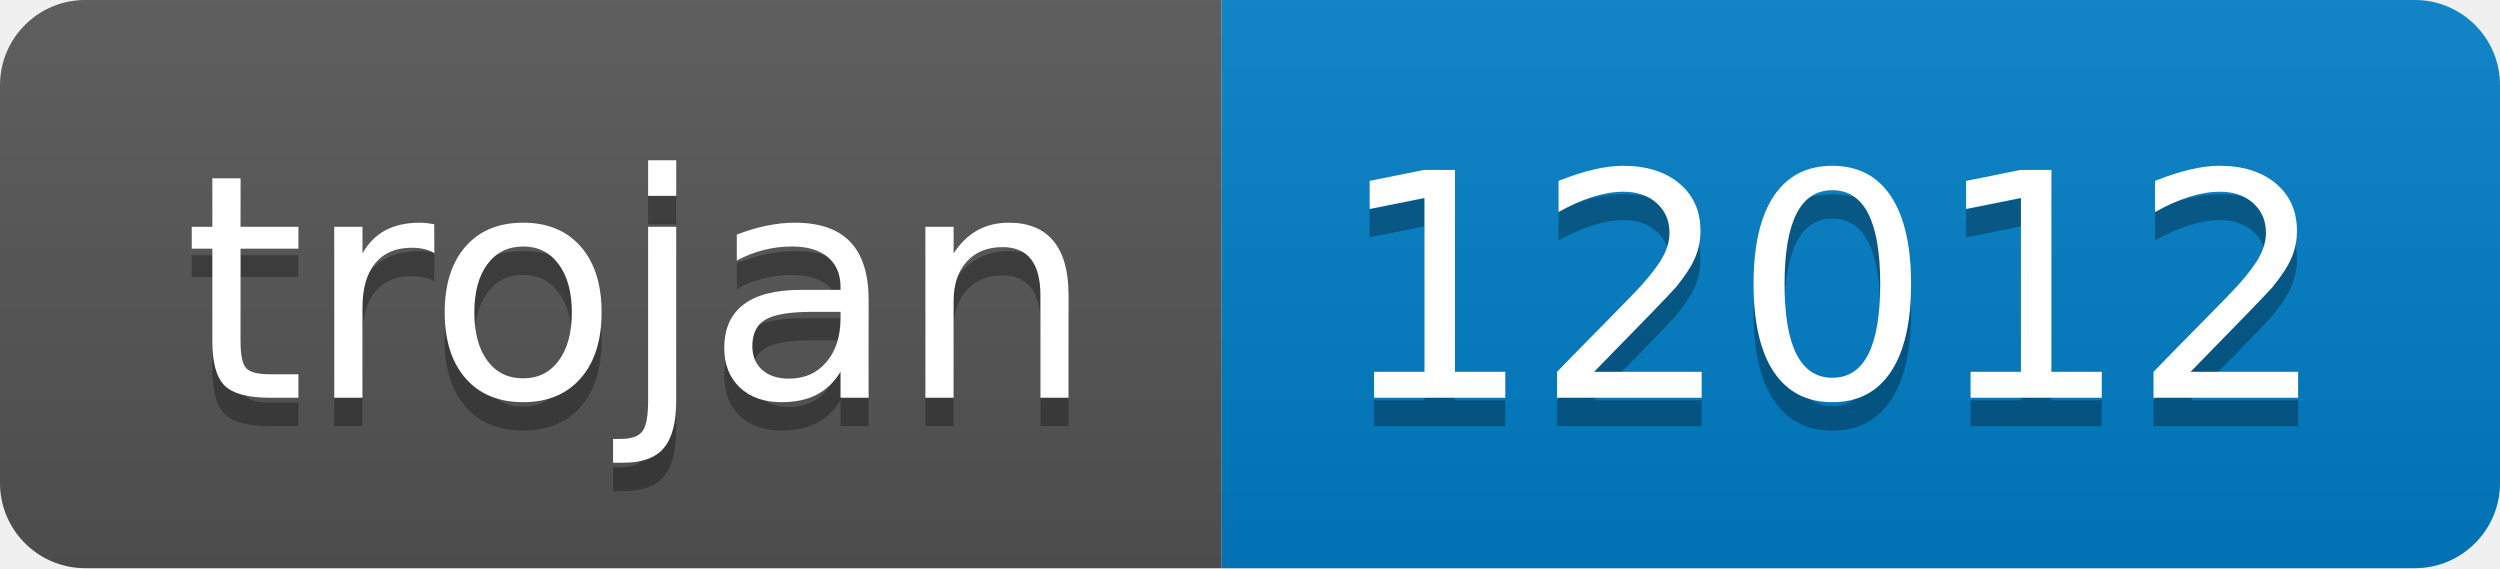
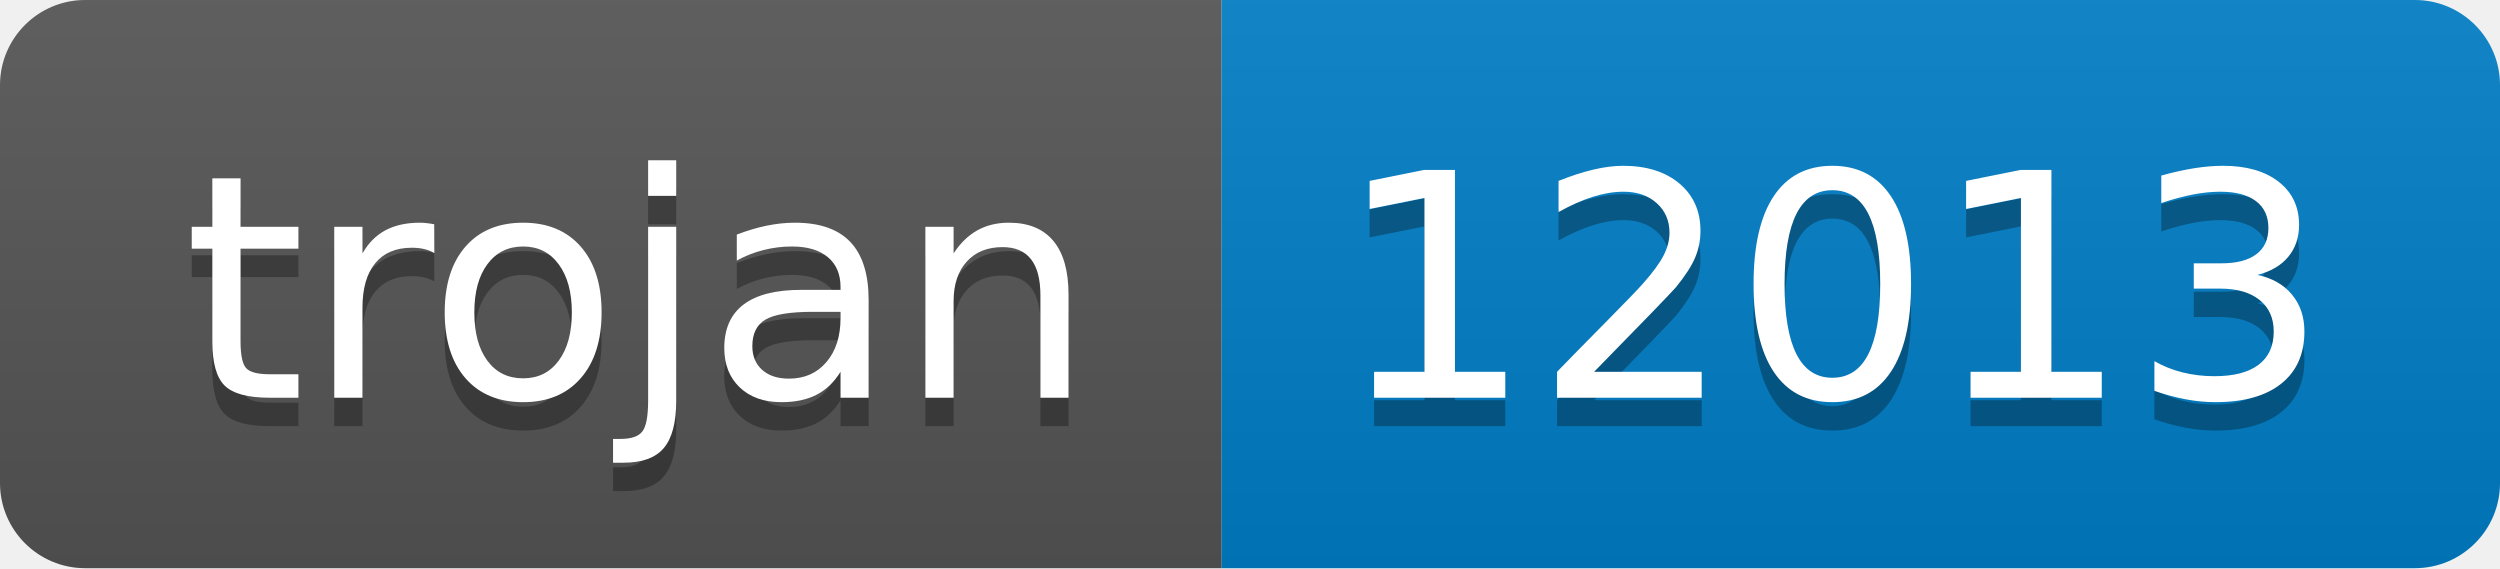
- <svg xmlns="http://www.w3.org/2000/svg" width="88" height="20" role="img" aria-label="trojan: 12012">
+ <svg xmlns="http://www.w3.org/2000/svg" width="88" height="20" role="img" aria-label="trojan: 12013">
  <linearGradient id="s" x2="0" y2="100%">
    <stop offset="0" stop-color="#bbb" stop-opacity=".1" />
    <stop offset="1" stop-opacity=".1" />
  </linearGradient>
  <clipPath id="r">
    <rect width="88" height="20" rx="3" fill="#fff" />
  </clipPath>
  <g clip-path="url(#r)">
    <rect width="43" height="20" fill="#555" />
    <rect x="43" width="45" height="20" fill="#007ec6" />
    <rect width="88" height="20" fill="url(#s)" />
  </g>
  <g fill="#fff" text-anchor="middle" font-family="Verdana,Geneva,DejaVu Sans,sans-serif" text-rendering="geometricPrecision" font-size="110">
    <text aria-hidden="true" x="225" y="150" fill="#010101" fill-opacity=".3" transform="scale(.1)" textLength="330">trojan</text>
    <text x="225" y="140" transform="scale(.1)" fill="#fff" textLength="330">trojan</text>
-     <text aria-hidden="true" x="645" y="150" fill="#010101" fill-opacity=".3" transform="scale(.1)" textLength="350">12012</text>
-     <text x="645" y="140" transform="scale(.1)" fill="#fff" textLength="350">12012</text>
+     <text aria-hidden="true" x="645" y="150" fill="#010101" fill-opacity=".3" transform="scale(.1)" textLength="350">12013</text>
+     <text x="645" y="140" transform="scale(.1)" fill="#fff" textLength="350">12013</text>
  </g>
</svg>
